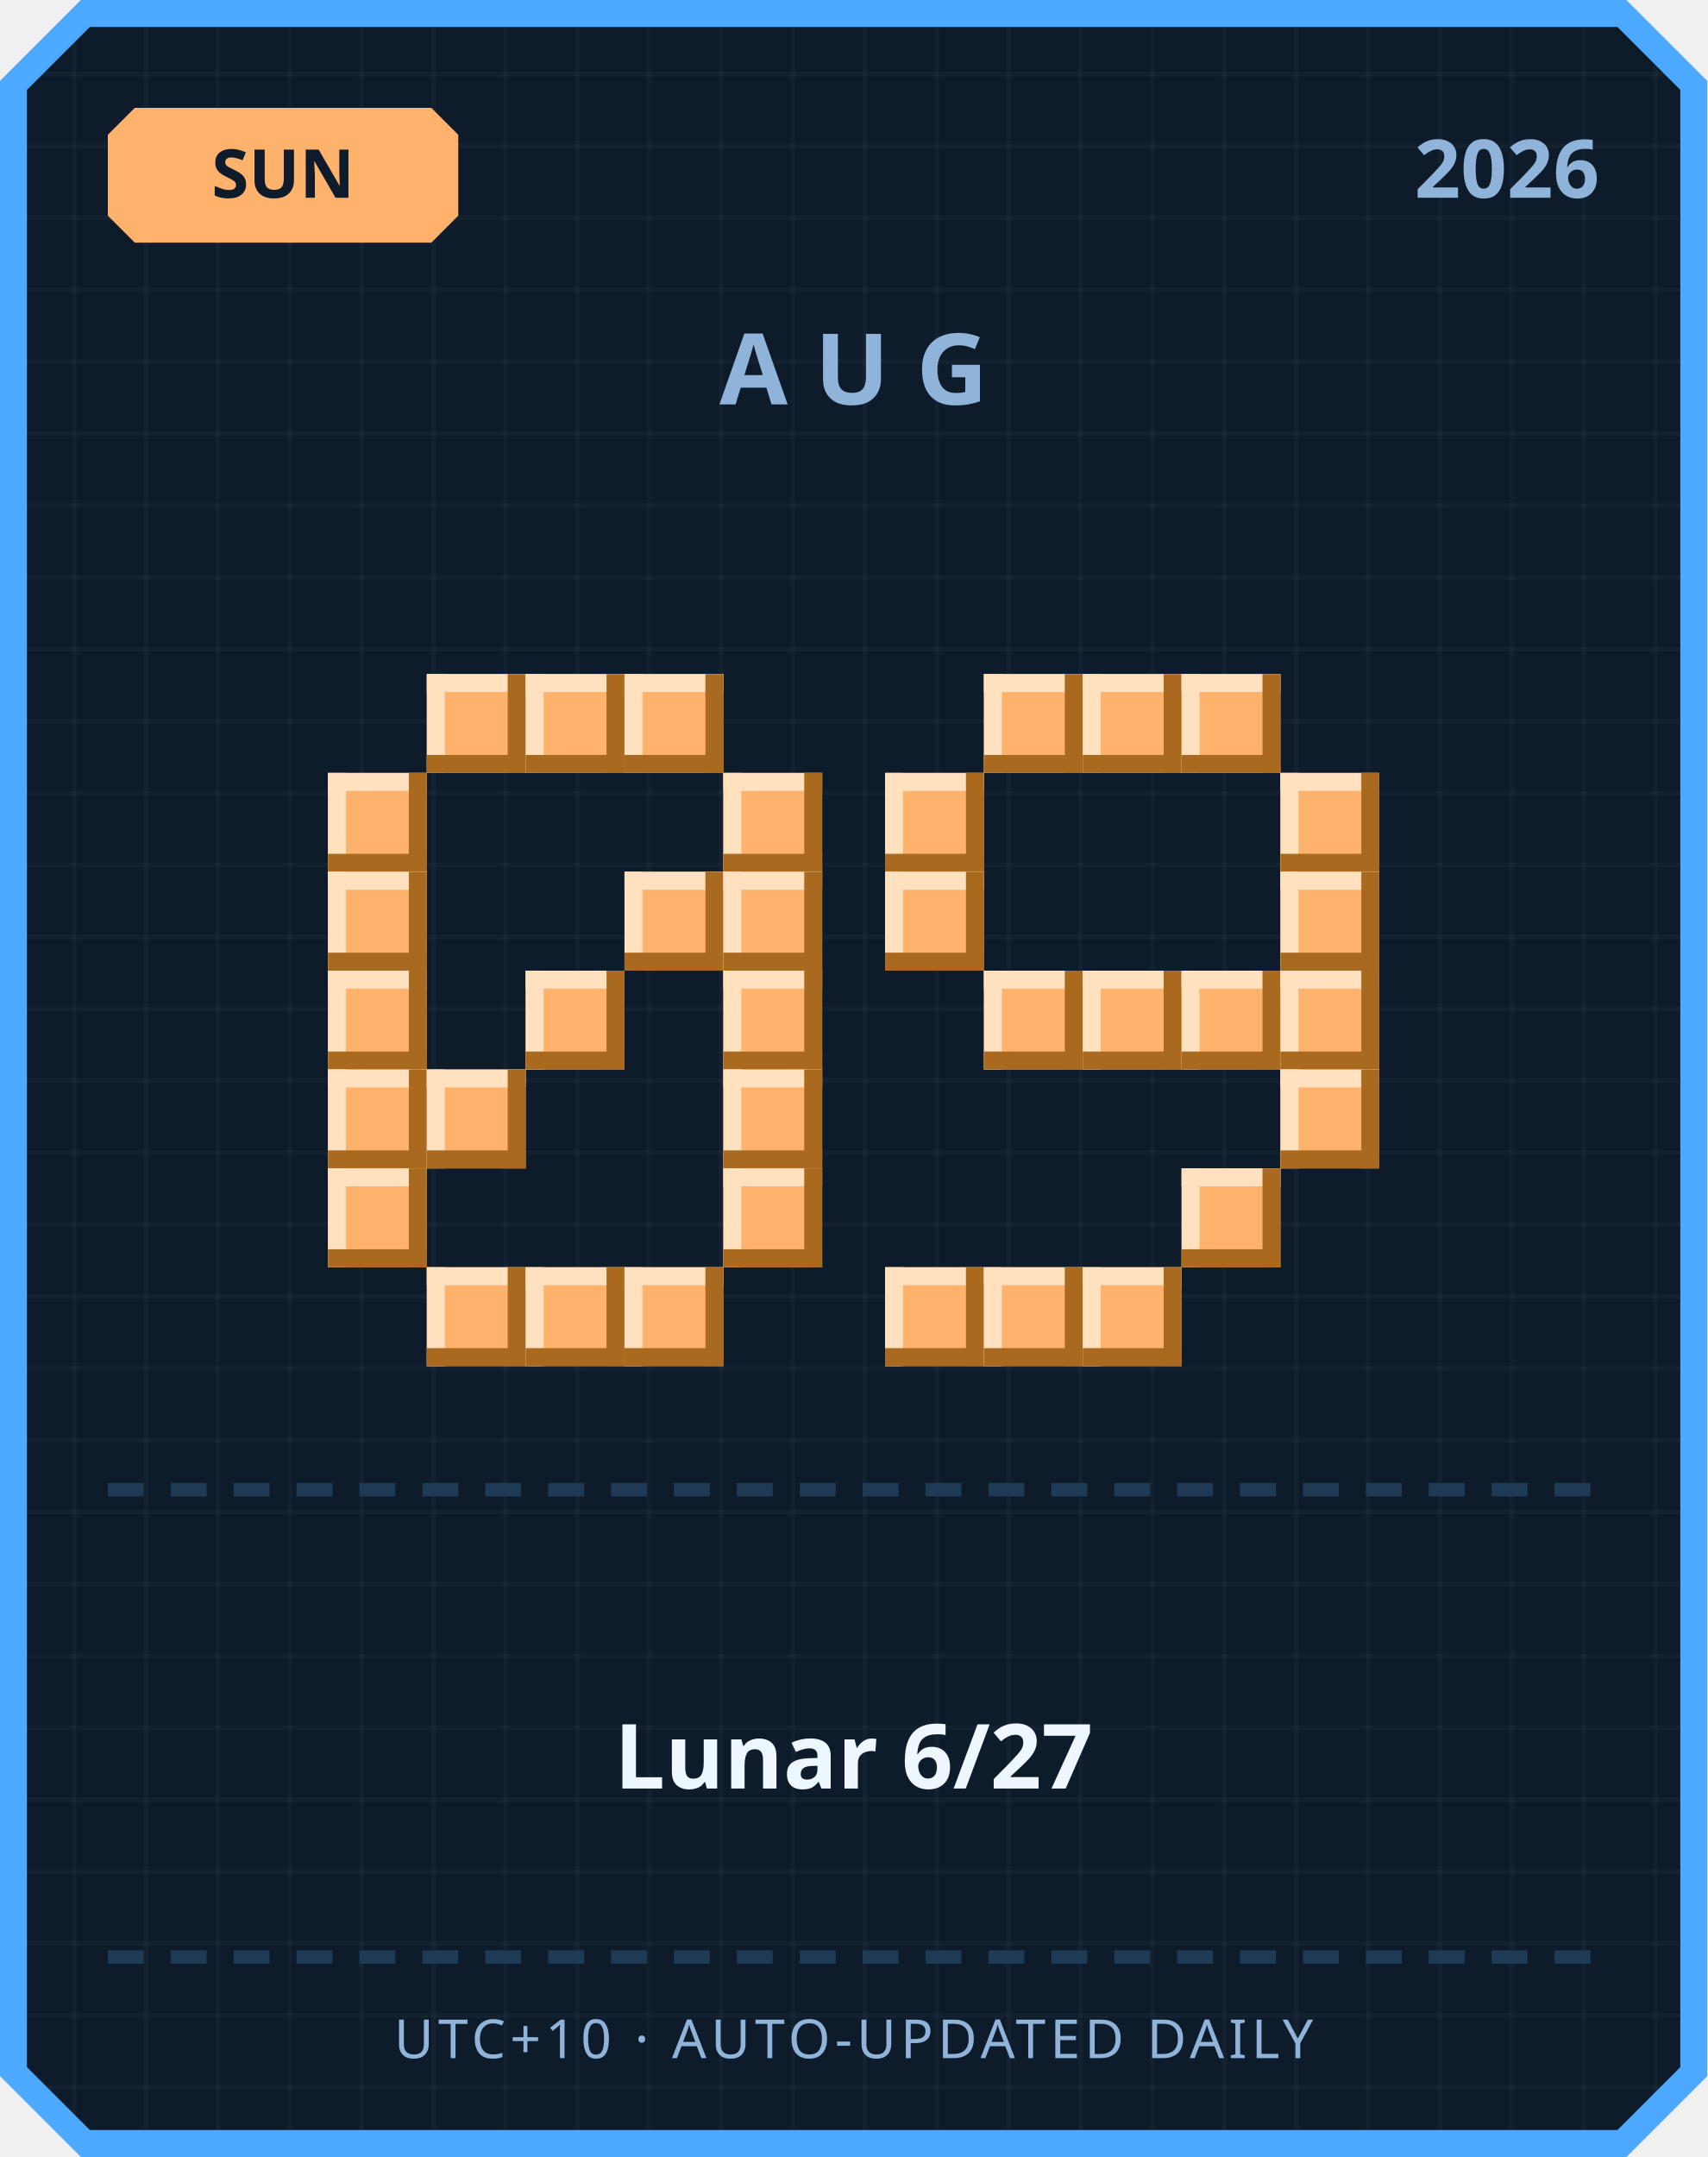
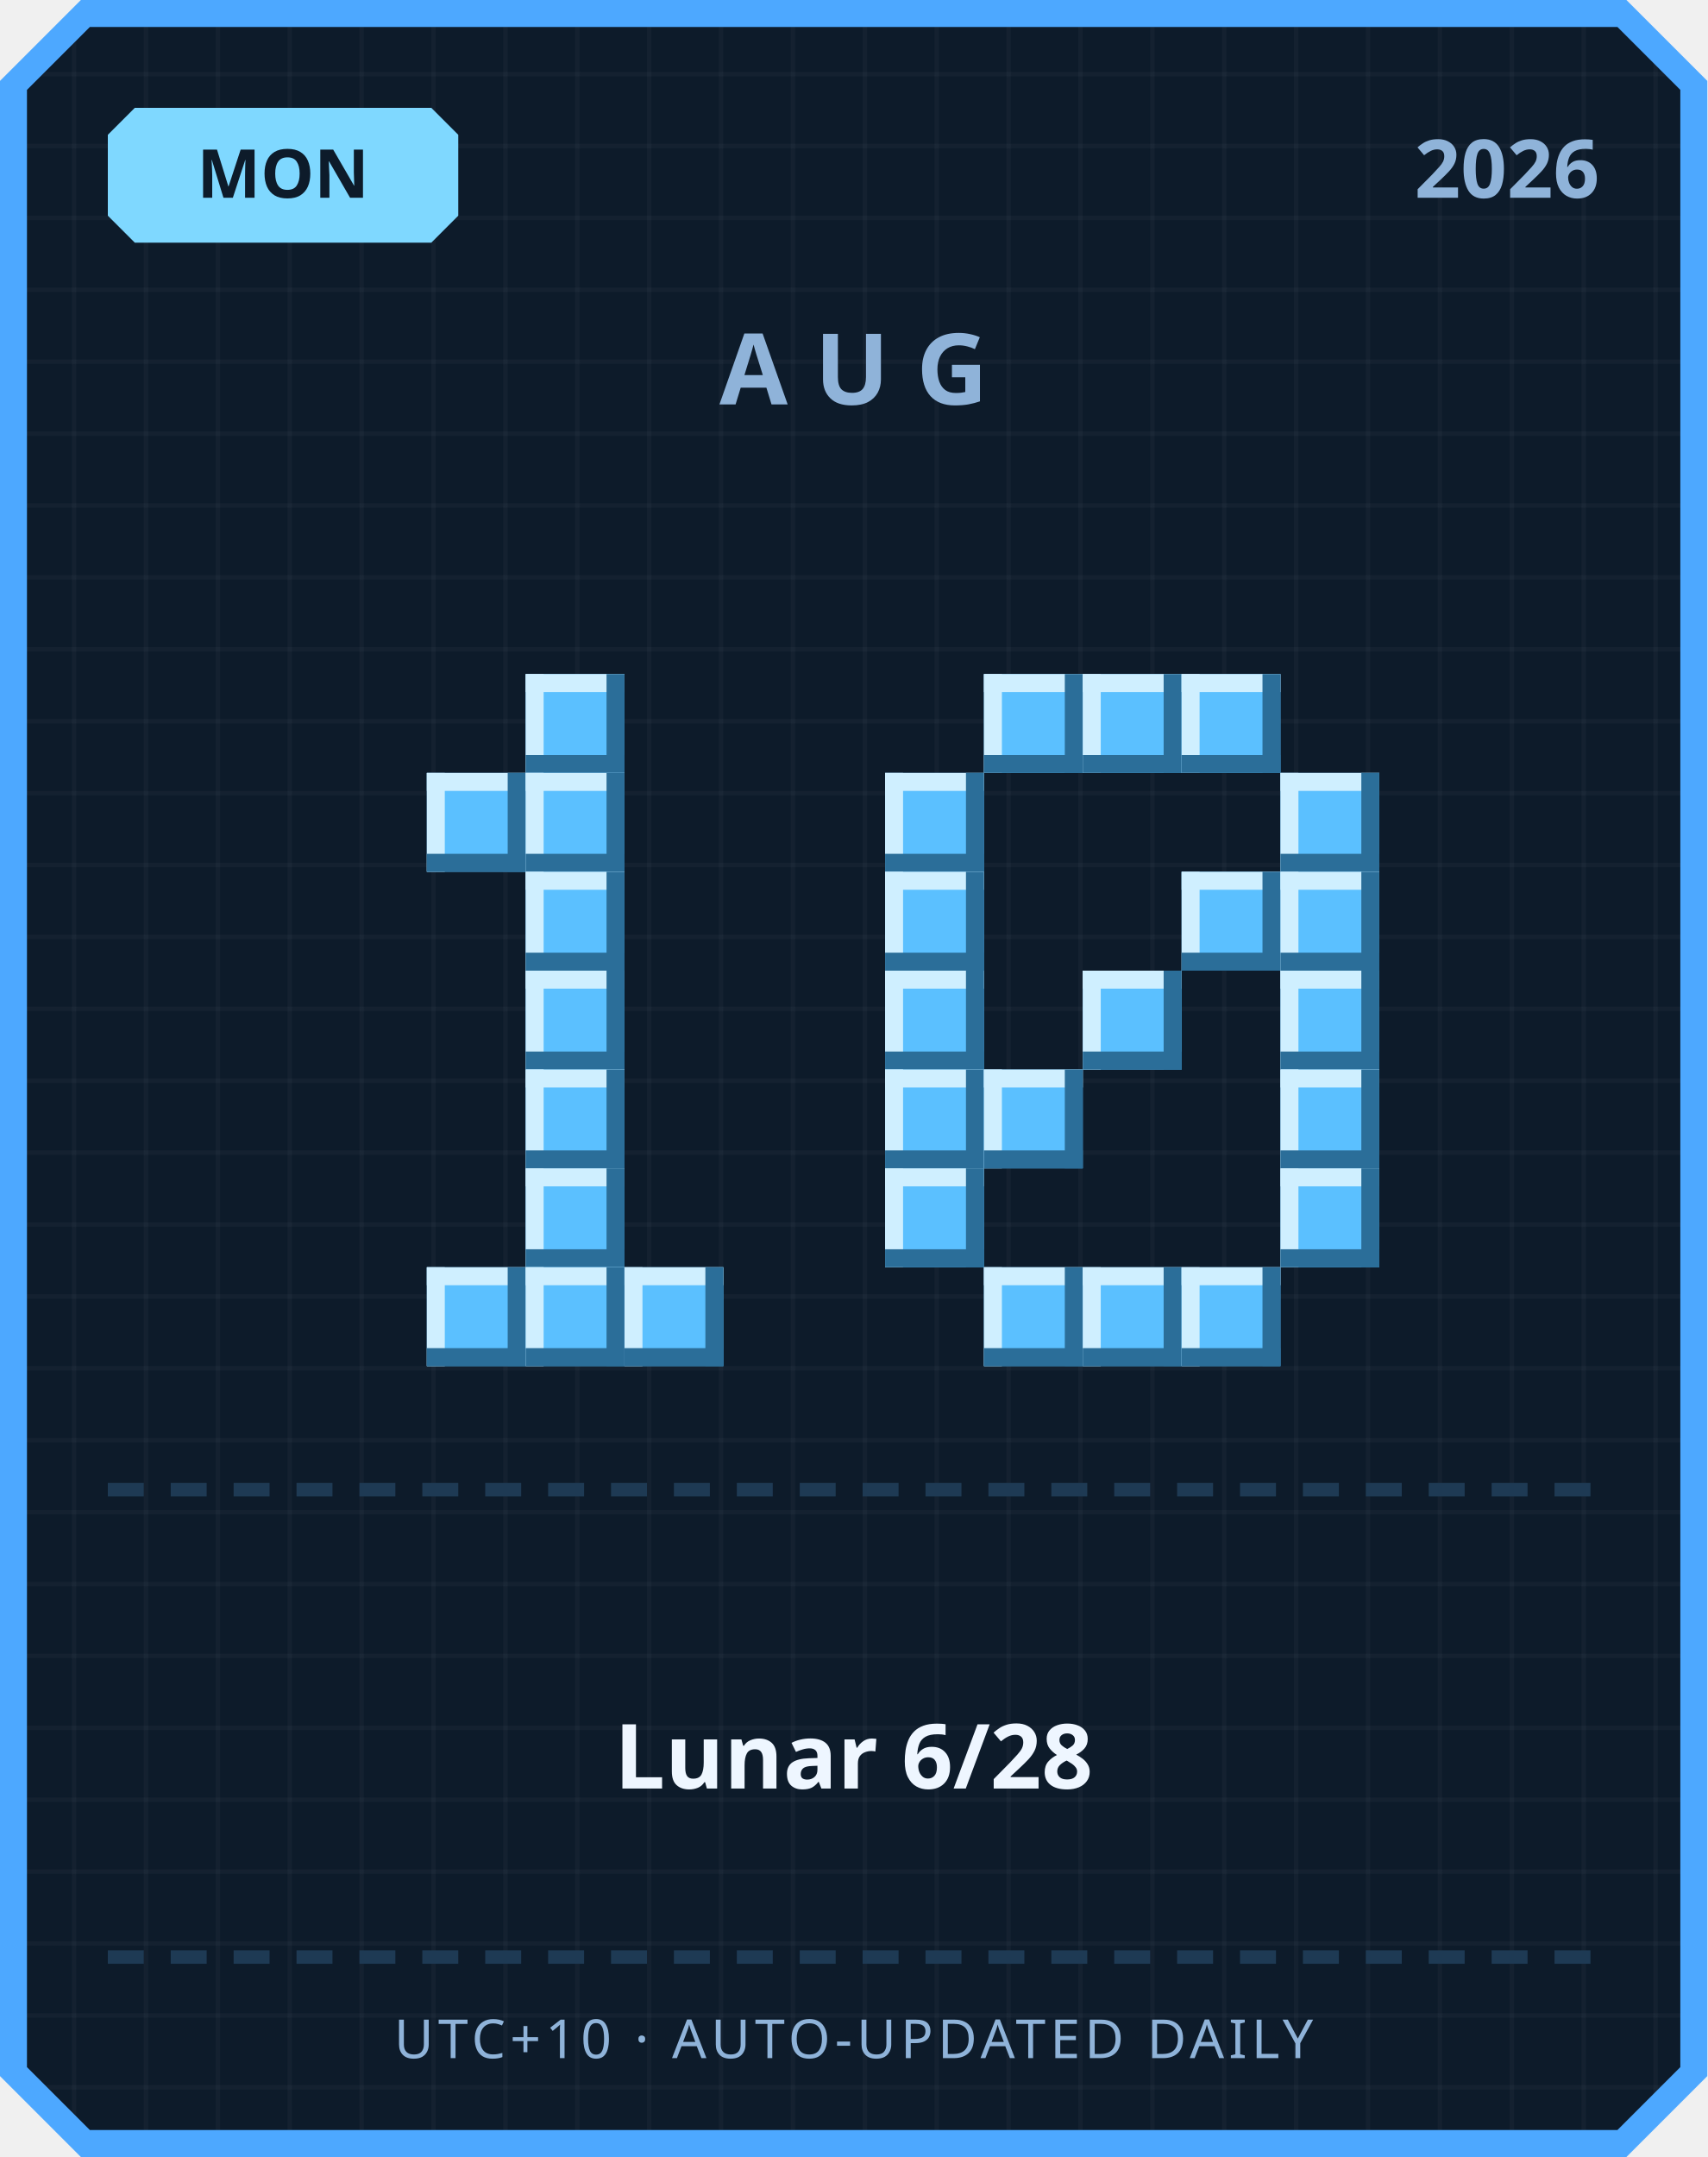
<svg xmlns="http://www.w3.org/2000/svg" width="380" height="480" viewBox="0 0 380 480">
  <defs>
    <pattern id="grid" width="16" height="16" patternUnits="userSpaceOnUse">
      <rect width="16" height="16" fill="#0d1b2a" />
      <rect width="1" height="16" fill="#ffffff" opacity="0.03" />
      <rect width="16" height="1" fill="#ffffff" opacity="0.03" />
    </pattern>
  </defs>
  <path d="M 18,0 L 362,0 L 380,18 L 380,462 L 362,480 L 18,480 L 0,462 L 0,18 Z" fill="#4da8ff" />
  <path d="M 20,6 L 360,6 L 374,20 L 374,460 L 360,474 L 20,474 L 6,460 L 6,20 Z" fill="url(#grid)" />
-   <path d="M 30,24 L 96,24 L 102,30 L 102,48 L 96,54 L 30,54 L 24,48 L 24,30 Z" fill="#ffb26b" />
-   <text x="63" y="44" text-anchor="middle" font-family="'Segoe UI', sans-serif" font-size="15" font-weight="700" fill="#0d1b2a">SUN</text>
+   <path d="M 30,24 L 96,24 L 102,30 L 102,48 L 96,54 L 30,54 L 24,48 L 24,30 Z" fill="#7fd8ff" />
+   <text x="63" y="44" text-anchor="middle" font-family="'Segoe UI', sans-serif" font-size="15" font-weight="700" fill="#0d1b2a">MON</text>
  <text x="356" y="44" text-anchor="end" font-family="'Segoe UI', sans-serif" font-size="18" font-weight="700" fill="#8fb3d9">2026</text>
  <text x="190" y="90" text-anchor="middle" font-family="'Segoe UI', sans-serif" font-size="22" font-weight="700" letter-spacing="6" fill="#8fb3d9">AUG</text>
-   <rect x="95" y="150" width="22" height="22" fill="#ffb26b" />
-   <rect x="95" y="150" width="22" height="4" fill="#ffe1bf" />
-   <rect x="95" y="150" width="4" height="22" fill="#ffe1bf" />
-   <rect x="95" y="168" width="22" height="4" fill="#a9691f" />
-   <rect x="113" y="150" width="4" height="22" fill="#a9691f" />
-   <rect x="117" y="150" width="22" height="22" fill="#ffb26b" />
-   <rect x="117" y="150" width="22" height="4" fill="#ffe1bf" />
-   <rect x="117" y="150" width="4" height="22" fill="#ffe1bf" />
-   <rect x="117" y="168" width="22" height="4" fill="#a9691f" />
-   <rect x="135" y="150" width="4" height="22" fill="#a9691f" />
-   <rect x="139" y="150" width="22" height="22" fill="#ffb26b" />
-   <rect x="139" y="150" width="22" height="4" fill="#ffe1bf" />
-   <rect x="139" y="150" width="4" height="22" fill="#ffe1bf" />
-   <rect x="139" y="168" width="22" height="4" fill="#a9691f" />
-   <rect x="157" y="150" width="4" height="22" fill="#a9691f" />
-   <rect x="73" y="172" width="22" height="22" fill="#ffb26b" />
-   <rect x="73" y="172" width="22" height="4" fill="#ffe1bf" />
-   <rect x="73" y="172" width="4" height="22" fill="#ffe1bf" />
-   <rect x="73" y="190" width="22" height="4" fill="#a9691f" />
-   <rect x="91" y="172" width="4" height="22" fill="#a9691f" />
-   <rect x="161" y="172" width="22" height="22" fill="#ffb26b" />
-   <rect x="161" y="172" width="22" height="4" fill="#ffe1bf" />
-   <rect x="161" y="172" width="4" height="22" fill="#ffe1bf" />
-   <rect x="161" y="190" width="22" height="4" fill="#a9691f" />
-   <rect x="179" y="172" width="4" height="22" fill="#a9691f" />
-   <rect x="73" y="194" width="22" height="22" fill="#ffb26b" />
-   <rect x="73" y="194" width="22" height="4" fill="#ffe1bf" />
-   <rect x="73" y="194" width="4" height="22" fill="#ffe1bf" />
-   <rect x="73" y="212" width="22" height="4" fill="#a9691f" />
-   <rect x="91" y="194" width="4" height="22" fill="#a9691f" />
-   <rect x="139" y="194" width="22" height="22" fill="#ffb26b" />
-   <rect x="139" y="194" width="22" height="4" fill="#ffe1bf" />
-   <rect x="139" y="194" width="4" height="22" fill="#ffe1bf" />
-   <rect x="139" y="212" width="22" height="4" fill="#a9691f" />
-   <rect x="157" y="194" width="4" height="22" fill="#a9691f" />
-   <rect x="161" y="194" width="22" height="22" fill="#ffb26b" />
-   <rect x="161" y="194" width="22" height="4" fill="#ffe1bf" />
-   <rect x="161" y="194" width="4" height="22" fill="#ffe1bf" />
-   <rect x="161" y="212" width="22" height="4" fill="#a9691f" />
-   <rect x="179" y="194" width="4" height="22" fill="#a9691f" />
-   <rect x="73" y="216" width="22" height="22" fill="#ffb26b" />
-   <rect x="73" y="216" width="22" height="4" fill="#ffe1bf" />
-   <rect x="73" y="216" width="4" height="22" fill="#ffe1bf" />
-   <rect x="73" y="234" width="22" height="4" fill="#a9691f" />
-   <rect x="91" y="216" width="4" height="22" fill="#a9691f" />
-   <rect x="117" y="216" width="22" height="22" fill="#ffb26b" />
-   <rect x="117" y="216" width="22" height="4" fill="#ffe1bf" />
-   <rect x="117" y="216" width="4" height="22" fill="#ffe1bf" />
-   <rect x="117" y="234" width="22" height="4" fill="#a9691f" />
-   <rect x="135" y="216" width="4" height="22" fill="#a9691f" />
-   <rect x="161" y="216" width="22" height="22" fill="#ffb26b" />
-   <rect x="161" y="216" width="22" height="4" fill="#ffe1bf" />
-   <rect x="161" y="216" width="4" height="22" fill="#ffe1bf" />
-   <rect x="161" y="234" width="22" height="4" fill="#a9691f" />
-   <rect x="179" y="216" width="4" height="22" fill="#a9691f" />
-   <rect x="73" y="238" width="22" height="22" fill="#ffb26b" />
-   <rect x="73" y="238" width="22" height="4" fill="#ffe1bf" />
-   <rect x="73" y="238" width="4" height="22" fill="#ffe1bf" />
-   <rect x="73" y="256" width="22" height="4" fill="#a9691f" />
-   <rect x="91" y="238" width="4" height="22" fill="#a9691f" />
-   <rect x="95" y="238" width="22" height="22" fill="#ffb26b" />
-   <rect x="95" y="238" width="22" height="4" fill="#ffe1bf" />
-   <rect x="95" y="238" width="4" height="22" fill="#ffe1bf" />
-   <rect x="95" y="256" width="22" height="4" fill="#a9691f" />
-   <rect x="113" y="238" width="4" height="22" fill="#a9691f" />
-   <rect x="161" y="238" width="22" height="22" fill="#ffb26b" />
-   <rect x="161" y="238" width="22" height="4" fill="#ffe1bf" />
-   <rect x="161" y="238" width="4" height="22" fill="#ffe1bf" />
-   <rect x="161" y="256" width="22" height="4" fill="#a9691f" />
-   <rect x="179" y="238" width="4" height="22" fill="#a9691f" />
-   <rect x="73" y="260" width="22" height="22" fill="#ffb26b" />
-   <rect x="73" y="260" width="22" height="4" fill="#ffe1bf" />
-   <rect x="73" y="260" width="4" height="22" fill="#ffe1bf" />
-   <rect x="73" y="278" width="22" height="4" fill="#a9691f" />
-   <rect x="91" y="260" width="4" height="22" fill="#a9691f" />
-   <rect x="161" y="260" width="22" height="22" fill="#ffb26b" />
-   <rect x="161" y="260" width="22" height="4" fill="#ffe1bf" />
-   <rect x="161" y="260" width="4" height="22" fill="#ffe1bf" />
-   <rect x="161" y="278" width="22" height="4" fill="#a9691f" />
-   <rect x="179" y="260" width="4" height="22" fill="#a9691f" />
-   <rect x="95" y="282" width="22" height="22" fill="#ffb26b" />
-   <rect x="95" y="282" width="22" height="4" fill="#ffe1bf" />
-   <rect x="95" y="282" width="4" height="22" fill="#ffe1bf" />
-   <rect x="95" y="300" width="22" height="4" fill="#a9691f" />
-   <rect x="113" y="282" width="4" height="22" fill="#a9691f" />
-   <rect x="117" y="282" width="22" height="22" fill="#ffb26b" />
-   <rect x="117" y="282" width="22" height="4" fill="#ffe1bf" />
-   <rect x="117" y="282" width="4" height="22" fill="#ffe1bf" />
-   <rect x="117" y="300" width="22" height="4" fill="#a9691f" />
-   <rect x="135" y="282" width="4" height="22" fill="#a9691f" />
-   <rect x="139" y="282" width="22" height="22" fill="#ffb26b" />
-   <rect x="139" y="282" width="22" height="4" fill="#ffe1bf" />
-   <rect x="139" y="282" width="4" height="22" fill="#ffe1bf" />
-   <rect x="139" y="300" width="22" height="4" fill="#a9691f" />
-   <rect x="157" y="282" width="4" height="22" fill="#a9691f" />
-   <rect x="219" y="150" width="22" height="22" fill="#ffb26b" />
-   <rect x="219" y="150" width="22" height="4" fill="#ffe1bf" />
-   <rect x="219" y="150" width="4" height="22" fill="#ffe1bf" />
-   <rect x="219" y="168" width="22" height="4" fill="#a9691f" />
-   <rect x="237" y="150" width="4" height="22" fill="#a9691f" />
-   <rect x="241" y="150" width="22" height="22" fill="#ffb26b" />
-   <rect x="241" y="150" width="22" height="4" fill="#ffe1bf" />
-   <rect x="241" y="150" width="4" height="22" fill="#ffe1bf" />
-   <rect x="241" y="168" width="22" height="4" fill="#a9691f" />
-   <rect x="259" y="150" width="4" height="22" fill="#a9691f" />
-   <rect x="263" y="150" width="22" height="22" fill="#ffb26b" />
-   <rect x="263" y="150" width="22" height="4" fill="#ffe1bf" />
-   <rect x="263" y="150" width="4" height="22" fill="#ffe1bf" />
-   <rect x="263" y="168" width="22" height="4" fill="#a9691f" />
-   <rect x="281" y="150" width="4" height="22" fill="#a9691f" />
-   <rect x="197" y="172" width="22" height="22" fill="#ffb26b" />
-   <rect x="197" y="172" width="22" height="4" fill="#ffe1bf" />
-   <rect x="197" y="172" width="4" height="22" fill="#ffe1bf" />
-   <rect x="197" y="190" width="22" height="4" fill="#a9691f" />
-   <rect x="215" y="172" width="4" height="22" fill="#a9691f" />
-   <rect x="285" y="172" width="22" height="22" fill="#ffb26b" />
-   <rect x="285" y="172" width="22" height="4" fill="#ffe1bf" />
-   <rect x="285" y="172" width="4" height="22" fill="#ffe1bf" />
-   <rect x="285" y="190" width="22" height="4" fill="#a9691f" />
-   <rect x="303" y="172" width="4" height="22" fill="#a9691f" />
-   <rect x="197" y="194" width="22" height="22" fill="#ffb26b" />
-   <rect x="197" y="194" width="22" height="4" fill="#ffe1bf" />
-   <rect x="197" y="194" width="4" height="22" fill="#ffe1bf" />
-   <rect x="197" y="212" width="22" height="4" fill="#a9691f" />
-   <rect x="215" y="194" width="4" height="22" fill="#a9691f" />
-   <rect x="285" y="194" width="22" height="22" fill="#ffb26b" />
-   <rect x="285" y="194" width="22" height="4" fill="#ffe1bf" />
-   <rect x="285" y="194" width="4" height="22" fill="#ffe1bf" />
-   <rect x="285" y="212" width="22" height="4" fill="#a9691f" />
-   <rect x="303" y="194" width="4" height="22" fill="#a9691f" />
-   <rect x="219" y="216" width="22" height="22" fill="#ffb26b" />
-   <rect x="219" y="216" width="22" height="4" fill="#ffe1bf" />
-   <rect x="219" y="216" width="4" height="22" fill="#ffe1bf" />
-   <rect x="219" y="234" width="22" height="4" fill="#a9691f" />
-   <rect x="237" y="216" width="4" height="22" fill="#a9691f" />
-   <rect x="241" y="216" width="22" height="22" fill="#ffb26b" />
-   <rect x="241" y="216" width="22" height="4" fill="#ffe1bf" />
-   <rect x="241" y="216" width="4" height="22" fill="#ffe1bf" />
-   <rect x="241" y="234" width="22" height="4" fill="#a9691f" />
-   <rect x="259" y="216" width="4" height="22" fill="#a9691f" />
-   <rect x="263" y="216" width="22" height="22" fill="#ffb26b" />
-   <rect x="263" y="216" width="22" height="4" fill="#ffe1bf" />
-   <rect x="263" y="216" width="4" height="22" fill="#ffe1bf" />
-   <rect x="263" y="234" width="22" height="4" fill="#a9691f" />
-   <rect x="281" y="216" width="4" height="22" fill="#a9691f" />
-   <rect x="285" y="216" width="22" height="22" fill="#ffb26b" />
-   <rect x="285" y="216" width="22" height="4" fill="#ffe1bf" />
-   <rect x="285" y="216" width="4" height="22" fill="#ffe1bf" />
-   <rect x="285" y="234" width="22" height="4" fill="#a9691f" />
-   <rect x="303" y="216" width="4" height="22" fill="#a9691f" />
-   <rect x="285" y="238" width="22" height="22" fill="#ffb26b" />
-   <rect x="285" y="238" width="22" height="4" fill="#ffe1bf" />
-   <rect x="285" y="238" width="4" height="22" fill="#ffe1bf" />
-   <rect x="285" y="256" width="22" height="4" fill="#a9691f" />
-   <rect x="303" y="238" width="4" height="22" fill="#a9691f" />
-   <rect x="263" y="260" width="22" height="22" fill="#ffb26b" />
-   <rect x="263" y="260" width="22" height="4" fill="#ffe1bf" />
-   <rect x="263" y="260" width="4" height="22" fill="#ffe1bf" />
-   <rect x="263" y="278" width="22" height="4" fill="#a9691f" />
-   <rect x="281" y="260" width="4" height="22" fill="#a9691f" />
-   <rect x="197" y="282" width="22" height="22" fill="#ffb26b" />
-   <rect x="197" y="282" width="22" height="4" fill="#ffe1bf" />
-   <rect x="197" y="282" width="4" height="22" fill="#ffe1bf" />
-   <rect x="197" y="300" width="22" height="4" fill="#a9691f" />
-   <rect x="215" y="282" width="4" height="22" fill="#a9691f" />
-   <rect x="219" y="282" width="22" height="22" fill="#ffb26b" />
-   <rect x="219" y="282" width="22" height="4" fill="#ffe1bf" />
-   <rect x="219" y="282" width="4" height="22" fill="#ffe1bf" />
-   <rect x="219" y="300" width="22" height="4" fill="#a9691f" />
-   <rect x="237" y="282" width="4" height="22" fill="#a9691f" />
-   <rect x="241" y="282" width="22" height="22" fill="#ffb26b" />
-   <rect x="241" y="282" width="22" height="4" fill="#ffe1bf" />
-   <rect x="241" y="282" width="4" height="22" fill="#ffe1bf" />
-   <rect x="241" y="300" width="22" height="4" fill="#a9691f" />
-   <rect x="259" y="282" width="4" height="22" fill="#a9691f" />
+   <rect x="117" y="150" width="22" height="22" fill="#5bc0ff" />
+   <rect x="117" y="150" width="22" height="4" fill="#cfefff" />
+   <rect x="117" y="150" width="4" height="22" fill="#cfefff" />
+   <rect x="117" y="168" width="22" height="4" fill="#2b6e99" />
+   <rect x="135" y="150" width="4" height="22" fill="#2b6e99" />
+   <rect x="95" y="172" width="22" height="22" fill="#5bc0ff" />
+   <rect x="95" y="172" width="22" height="4" fill="#cfefff" />
+   <rect x="95" y="172" width="4" height="22" fill="#cfefff" />
+   <rect x="95" y="190" width="22" height="4" fill="#2b6e99" />
+   <rect x="113" y="172" width="4" height="22" fill="#2b6e99" />
+   <rect x="117" y="172" width="22" height="22" fill="#5bc0ff" />
+   <rect x="117" y="172" width="22" height="4" fill="#cfefff" />
+   <rect x="117" y="172" width="4" height="22" fill="#cfefff" />
+   <rect x="117" y="190" width="22" height="4" fill="#2b6e99" />
+   <rect x="135" y="172" width="4" height="22" fill="#2b6e99" />
+   <rect x="117" y="194" width="22" height="22" fill="#5bc0ff" />
+   <rect x="117" y="194" width="22" height="4" fill="#cfefff" />
+   <rect x="117" y="194" width="4" height="22" fill="#cfefff" />
+   <rect x="117" y="212" width="22" height="4" fill="#2b6e99" />
+   <rect x="135" y="194" width="4" height="22" fill="#2b6e99" />
+   <rect x="117" y="216" width="22" height="22" fill="#5bc0ff" />
+   <rect x="117" y="216" width="22" height="4" fill="#cfefff" />
+   <rect x="117" y="216" width="4" height="22" fill="#cfefff" />
+   <rect x="117" y="234" width="22" height="4" fill="#2b6e99" />
+   <rect x="135" y="216" width="4" height="22" fill="#2b6e99" />
+   <rect x="117" y="238" width="22" height="22" fill="#5bc0ff" />
+   <rect x="117" y="238" width="22" height="4" fill="#cfefff" />
+   <rect x="117" y="238" width="4" height="22" fill="#cfefff" />
+   <rect x="117" y="256" width="22" height="4" fill="#2b6e99" />
+   <rect x="135" y="238" width="4" height="22" fill="#2b6e99" />
+   <rect x="117" y="260" width="22" height="22" fill="#5bc0ff" />
+   <rect x="117" y="260" width="22" height="4" fill="#cfefff" />
+   <rect x="117" y="260" width="4" height="22" fill="#cfefff" />
+   <rect x="117" y="278" width="22" height="4" fill="#2b6e99" />
+   <rect x="135" y="260" width="4" height="22" fill="#2b6e99" />
+   <rect x="95" y="282" width="22" height="22" fill="#5bc0ff" />
+   <rect x="95" y="282" width="22" height="4" fill="#cfefff" />
+   <rect x="95" y="282" width="4" height="22" fill="#cfefff" />
+   <rect x="95" y="300" width="22" height="4" fill="#2b6e99" />
+   <rect x="113" y="282" width="4" height="22" fill="#2b6e99" />
+   <rect x="117" y="282" width="22" height="22" fill="#5bc0ff" />
+   <rect x="117" y="282" width="22" height="4" fill="#cfefff" />
+   <rect x="117" y="282" width="4" height="22" fill="#cfefff" />
+   <rect x="117" y="300" width="22" height="4" fill="#2b6e99" />
+   <rect x="135" y="282" width="4" height="22" fill="#2b6e99" />
+   <rect x="139" y="282" width="22" height="22" fill="#5bc0ff" />
+   <rect x="139" y="282" width="22" height="4" fill="#cfefff" />
+   <rect x="139" y="282" width="4" height="22" fill="#cfefff" />
+   <rect x="139" y="300" width="22" height="4" fill="#2b6e99" />
+   <rect x="157" y="282" width="4" height="22" fill="#2b6e99" />
+   <rect x="219" y="150" width="22" height="22" fill="#5bc0ff" />
+   <rect x="219" y="150" width="22" height="4" fill="#cfefff" />
+   <rect x="219" y="150" width="4" height="22" fill="#cfefff" />
+   <rect x="219" y="168" width="22" height="4" fill="#2b6e99" />
+   <rect x="237" y="150" width="4" height="22" fill="#2b6e99" />
+   <rect x="241" y="150" width="22" height="22" fill="#5bc0ff" />
+   <rect x="241" y="150" width="22" height="4" fill="#cfefff" />
+   <rect x="241" y="150" width="4" height="22" fill="#cfefff" />
+   <rect x="241" y="168" width="22" height="4" fill="#2b6e99" />
+   <rect x="259" y="150" width="4" height="22" fill="#2b6e99" />
+   <rect x="263" y="150" width="22" height="22" fill="#5bc0ff" />
+   <rect x="263" y="150" width="22" height="4" fill="#cfefff" />
+   <rect x="263" y="150" width="4" height="22" fill="#cfefff" />
+   <rect x="263" y="168" width="22" height="4" fill="#2b6e99" />
+   <rect x="281" y="150" width="4" height="22" fill="#2b6e99" />
+   <rect x="197" y="172" width="22" height="22" fill="#5bc0ff" />
+   <rect x="197" y="172" width="22" height="4" fill="#cfefff" />
+   <rect x="197" y="172" width="4" height="22" fill="#cfefff" />
+   <rect x="197" y="190" width="22" height="4" fill="#2b6e99" />
+   <rect x="215" y="172" width="4" height="22" fill="#2b6e99" />
+   <rect x="285" y="172" width="22" height="22" fill="#5bc0ff" />
+   <rect x="285" y="172" width="22" height="4" fill="#cfefff" />
+   <rect x="285" y="172" width="4" height="22" fill="#cfefff" />
+   <rect x="285" y="190" width="22" height="4" fill="#2b6e99" />
+   <rect x="303" y="172" width="4" height="22" fill="#2b6e99" />
+   <rect x="197" y="194" width="22" height="22" fill="#5bc0ff" />
+   <rect x="197" y="194" width="22" height="4" fill="#cfefff" />
+   <rect x="197" y="194" width="4" height="22" fill="#cfefff" />
+   <rect x="197" y="212" width="22" height="4" fill="#2b6e99" />
+   <rect x="215" y="194" width="4" height="22" fill="#2b6e99" />
+   <rect x="263" y="194" width="22" height="22" fill="#5bc0ff" />
+   <rect x="263" y="194" width="22" height="4" fill="#cfefff" />
+   <rect x="263" y="194" width="4" height="22" fill="#cfefff" />
+   <rect x="263" y="212" width="22" height="4" fill="#2b6e99" />
+   <rect x="281" y="194" width="4" height="22" fill="#2b6e99" />
+   <rect x="285" y="194" width="22" height="22" fill="#5bc0ff" />
+   <rect x="285" y="194" width="22" height="4" fill="#cfefff" />
+   <rect x="285" y="194" width="4" height="22" fill="#cfefff" />
+   <rect x="285" y="212" width="22" height="4" fill="#2b6e99" />
+   <rect x="303" y="194" width="4" height="22" fill="#2b6e99" />
+   <rect x="197" y="216" width="22" height="22" fill="#5bc0ff" />
+   <rect x="197" y="216" width="22" height="4" fill="#cfefff" />
+   <rect x="197" y="216" width="4" height="22" fill="#cfefff" />
+   <rect x="197" y="234" width="22" height="4" fill="#2b6e99" />
+   <rect x="215" y="216" width="4" height="22" fill="#2b6e99" />
+   <rect x="241" y="216" width="22" height="22" fill="#5bc0ff" />
+   <rect x="241" y="216" width="22" height="4" fill="#cfefff" />
+   <rect x="241" y="216" width="4" height="22" fill="#cfefff" />
+   <rect x="241" y="234" width="22" height="4" fill="#2b6e99" />
+   <rect x="259" y="216" width="4" height="22" fill="#2b6e99" />
+   <rect x="285" y="216" width="22" height="22" fill="#5bc0ff" />
+   <rect x="285" y="216" width="22" height="4" fill="#cfefff" />
+   <rect x="285" y="216" width="4" height="22" fill="#cfefff" />
+   <rect x="285" y="234" width="22" height="4" fill="#2b6e99" />
+   <rect x="303" y="216" width="4" height="22" fill="#2b6e99" />
+   <rect x="197" y="238" width="22" height="22" fill="#5bc0ff" />
+   <rect x="197" y="238" width="22" height="4" fill="#cfefff" />
+   <rect x="197" y="238" width="4" height="22" fill="#cfefff" />
+   <rect x="197" y="256" width="22" height="4" fill="#2b6e99" />
+   <rect x="215" y="238" width="4" height="22" fill="#2b6e99" />
+   <rect x="219" y="238" width="22" height="22" fill="#5bc0ff" />
+   <rect x="219" y="238" width="22" height="4" fill="#cfefff" />
+   <rect x="219" y="238" width="4" height="22" fill="#cfefff" />
+   <rect x="219" y="256" width="22" height="4" fill="#2b6e99" />
+   <rect x="237" y="238" width="4" height="22" fill="#2b6e99" />
+   <rect x="285" y="238" width="22" height="22" fill="#5bc0ff" />
+   <rect x="285" y="238" width="22" height="4" fill="#cfefff" />
+   <rect x="285" y="238" width="4" height="22" fill="#cfefff" />
+   <rect x="285" y="256" width="22" height="4" fill="#2b6e99" />
+   <rect x="303" y="238" width="4" height="22" fill="#2b6e99" />
+   <rect x="197" y="260" width="22" height="22" fill="#5bc0ff" />
+   <rect x="197" y="260" width="22" height="4" fill="#cfefff" />
+   <rect x="197" y="260" width="4" height="22" fill="#cfefff" />
+   <rect x="197" y="278" width="22" height="4" fill="#2b6e99" />
+   <rect x="215" y="260" width="4" height="22" fill="#2b6e99" />
+   <rect x="285" y="260" width="22" height="22" fill="#5bc0ff" />
+   <rect x="285" y="260" width="22" height="4" fill="#cfefff" />
+   <rect x="285" y="260" width="4" height="22" fill="#cfefff" />
+   <rect x="285" y="278" width="22" height="4" fill="#2b6e99" />
+   <rect x="303" y="260" width="4" height="22" fill="#2b6e99" />
+   <rect x="219" y="282" width="22" height="22" fill="#5bc0ff" />
+   <rect x="219" y="282" width="22" height="4" fill="#cfefff" />
+   <rect x="219" y="282" width="4" height="22" fill="#cfefff" />
+   <rect x="219" y="300" width="22" height="4" fill="#2b6e99" />
+   <rect x="237" y="282" width="4" height="22" fill="#2b6e99" />
+   <rect x="241" y="282" width="22" height="22" fill="#5bc0ff" />
+   <rect x="241" y="282" width="22" height="4" fill="#cfefff" />
+   <rect x="241" y="282" width="4" height="22" fill="#cfefff" />
+   <rect x="241" y="300" width="22" height="4" fill="#2b6e99" />
+   <rect x="259" y="282" width="4" height="22" fill="#2b6e99" />
+   <rect x="263" y="282" width="22" height="22" fill="#5bc0ff" />
+   <rect x="263" y="282" width="22" height="4" fill="#cfefff" />
+   <rect x="263" y="282" width="4" height="22" fill="#cfefff" />
+   <rect x="263" y="300" width="22" height="4" fill="#2b6e99" />
+   <rect x="281" y="282" width="4" height="22" fill="#2b6e99" />
  <rect x="24" y="330" width="8" height="3" fill="#1e3a54" />
  <rect x="38" y="330" width="8" height="3" fill="#1e3a54" />
  <rect x="52" y="330" width="8" height="3" fill="#1e3a54" />
  <rect x="66" y="330" width="8" height="3" fill="#1e3a54" />
  <rect x="80" y="330" width="8" height="3" fill="#1e3a54" />
  <rect x="94" y="330" width="8" height="3" fill="#1e3a54" />
  <rect x="108" y="330" width="8" height="3" fill="#1e3a54" />
  <rect x="122" y="330" width="8" height="3" fill="#1e3a54" />
  <rect x="136" y="330" width="8" height="3" fill="#1e3a54" />
  <rect x="150" y="330" width="8" height="3" fill="#1e3a54" />
  <rect x="164" y="330" width="8" height="3" fill="#1e3a54" />
  <rect x="178" y="330" width="8" height="3" fill="#1e3a54" />
  <rect x="192" y="330" width="8" height="3" fill="#1e3a54" />
  <rect x="206" y="330" width="8" height="3" fill="#1e3a54" />
  <rect x="220" y="330" width="8" height="3" fill="#1e3a54" />
  <rect x="234" y="330" width="8" height="3" fill="#1e3a54" />
  <rect x="248" y="330" width="8" height="3" fill="#1e3a54" />
  <rect x="262" y="330" width="8" height="3" fill="#1e3a54" />
  <rect x="276" y="330" width="8" height="3" fill="#1e3a54" />
  <rect x="290" y="330" width="8" height="3" fill="#1e3a54" />
  <rect x="304" y="330" width="8" height="3" fill="#1e3a54" />
  <rect x="318" y="330" width="8" height="3" fill="#1e3a54" />
  <rect x="332" y="330" width="8" height="3" fill="#1e3a54" />
  <rect x="346" y="330" width="8" height="3" fill="#1e3a54" />
-   <text x="190" y="398" text-anchor="middle" font-family="'Segoe UI', 'Microsoft JhengHei', sans-serif" font-size="20" font-weight="700" fill="#eef6ff">Lunar 6/27</text>
+   <text x="190" y="398" text-anchor="middle" font-family="'Segoe UI', 'Microsoft JhengHei', sans-serif" font-size="20" font-weight="700" fill="#eef6ff">Lunar 6/28</text>
  <rect x="24" y="434" width="8" height="3" fill="#1e3a54" />
  <rect x="38" y="434" width="8" height="3" fill="#1e3a54" />
  <rect x="52" y="434" width="8" height="3" fill="#1e3a54" />
  <rect x="66" y="434" width="8" height="3" fill="#1e3a54" />
  <rect x="80" y="434" width="8" height="3" fill="#1e3a54" />
  <rect x="94" y="434" width="8" height="3" fill="#1e3a54" />
  <rect x="108" y="434" width="8" height="3" fill="#1e3a54" />
  <rect x="122" y="434" width="8" height="3" fill="#1e3a54" />
  <rect x="136" y="434" width="8" height="3" fill="#1e3a54" />
  <rect x="150" y="434" width="8" height="3" fill="#1e3a54" />
  <rect x="164" y="434" width="8" height="3" fill="#1e3a54" />
  <rect x="178" y="434" width="8" height="3" fill="#1e3a54" />
  <rect x="192" y="434" width="8" height="3" fill="#1e3a54" />
  <rect x="206" y="434" width="8" height="3" fill="#1e3a54" />
  <rect x="220" y="434" width="8" height="3" fill="#1e3a54" />
  <rect x="234" y="434" width="8" height="3" fill="#1e3a54" />
  <rect x="248" y="434" width="8" height="3" fill="#1e3a54" />
  <rect x="262" y="434" width="8" height="3" fill="#1e3a54" />
  <rect x="276" y="434" width="8" height="3" fill="#1e3a54" />
  <rect x="290" y="434" width="8" height="3" fill="#1e3a54" />
  <rect x="304" y="434" width="8" height="3" fill="#1e3a54" />
  <rect x="318" y="434" width="8" height="3" fill="#1e3a54" />
  <rect x="332" y="434" width="8" height="3" fill="#1e3a54" />
  <rect x="346" y="434" width="8" height="3" fill="#1e3a54" />
  <text x="190" y="458" text-anchor="middle" font-family="'Segoe UI', sans-serif" font-size="12" letter-spacing="1" fill="#8fb3d9">UTC+10 · AUTO-UPDATED DAILY</text>
</svg>
